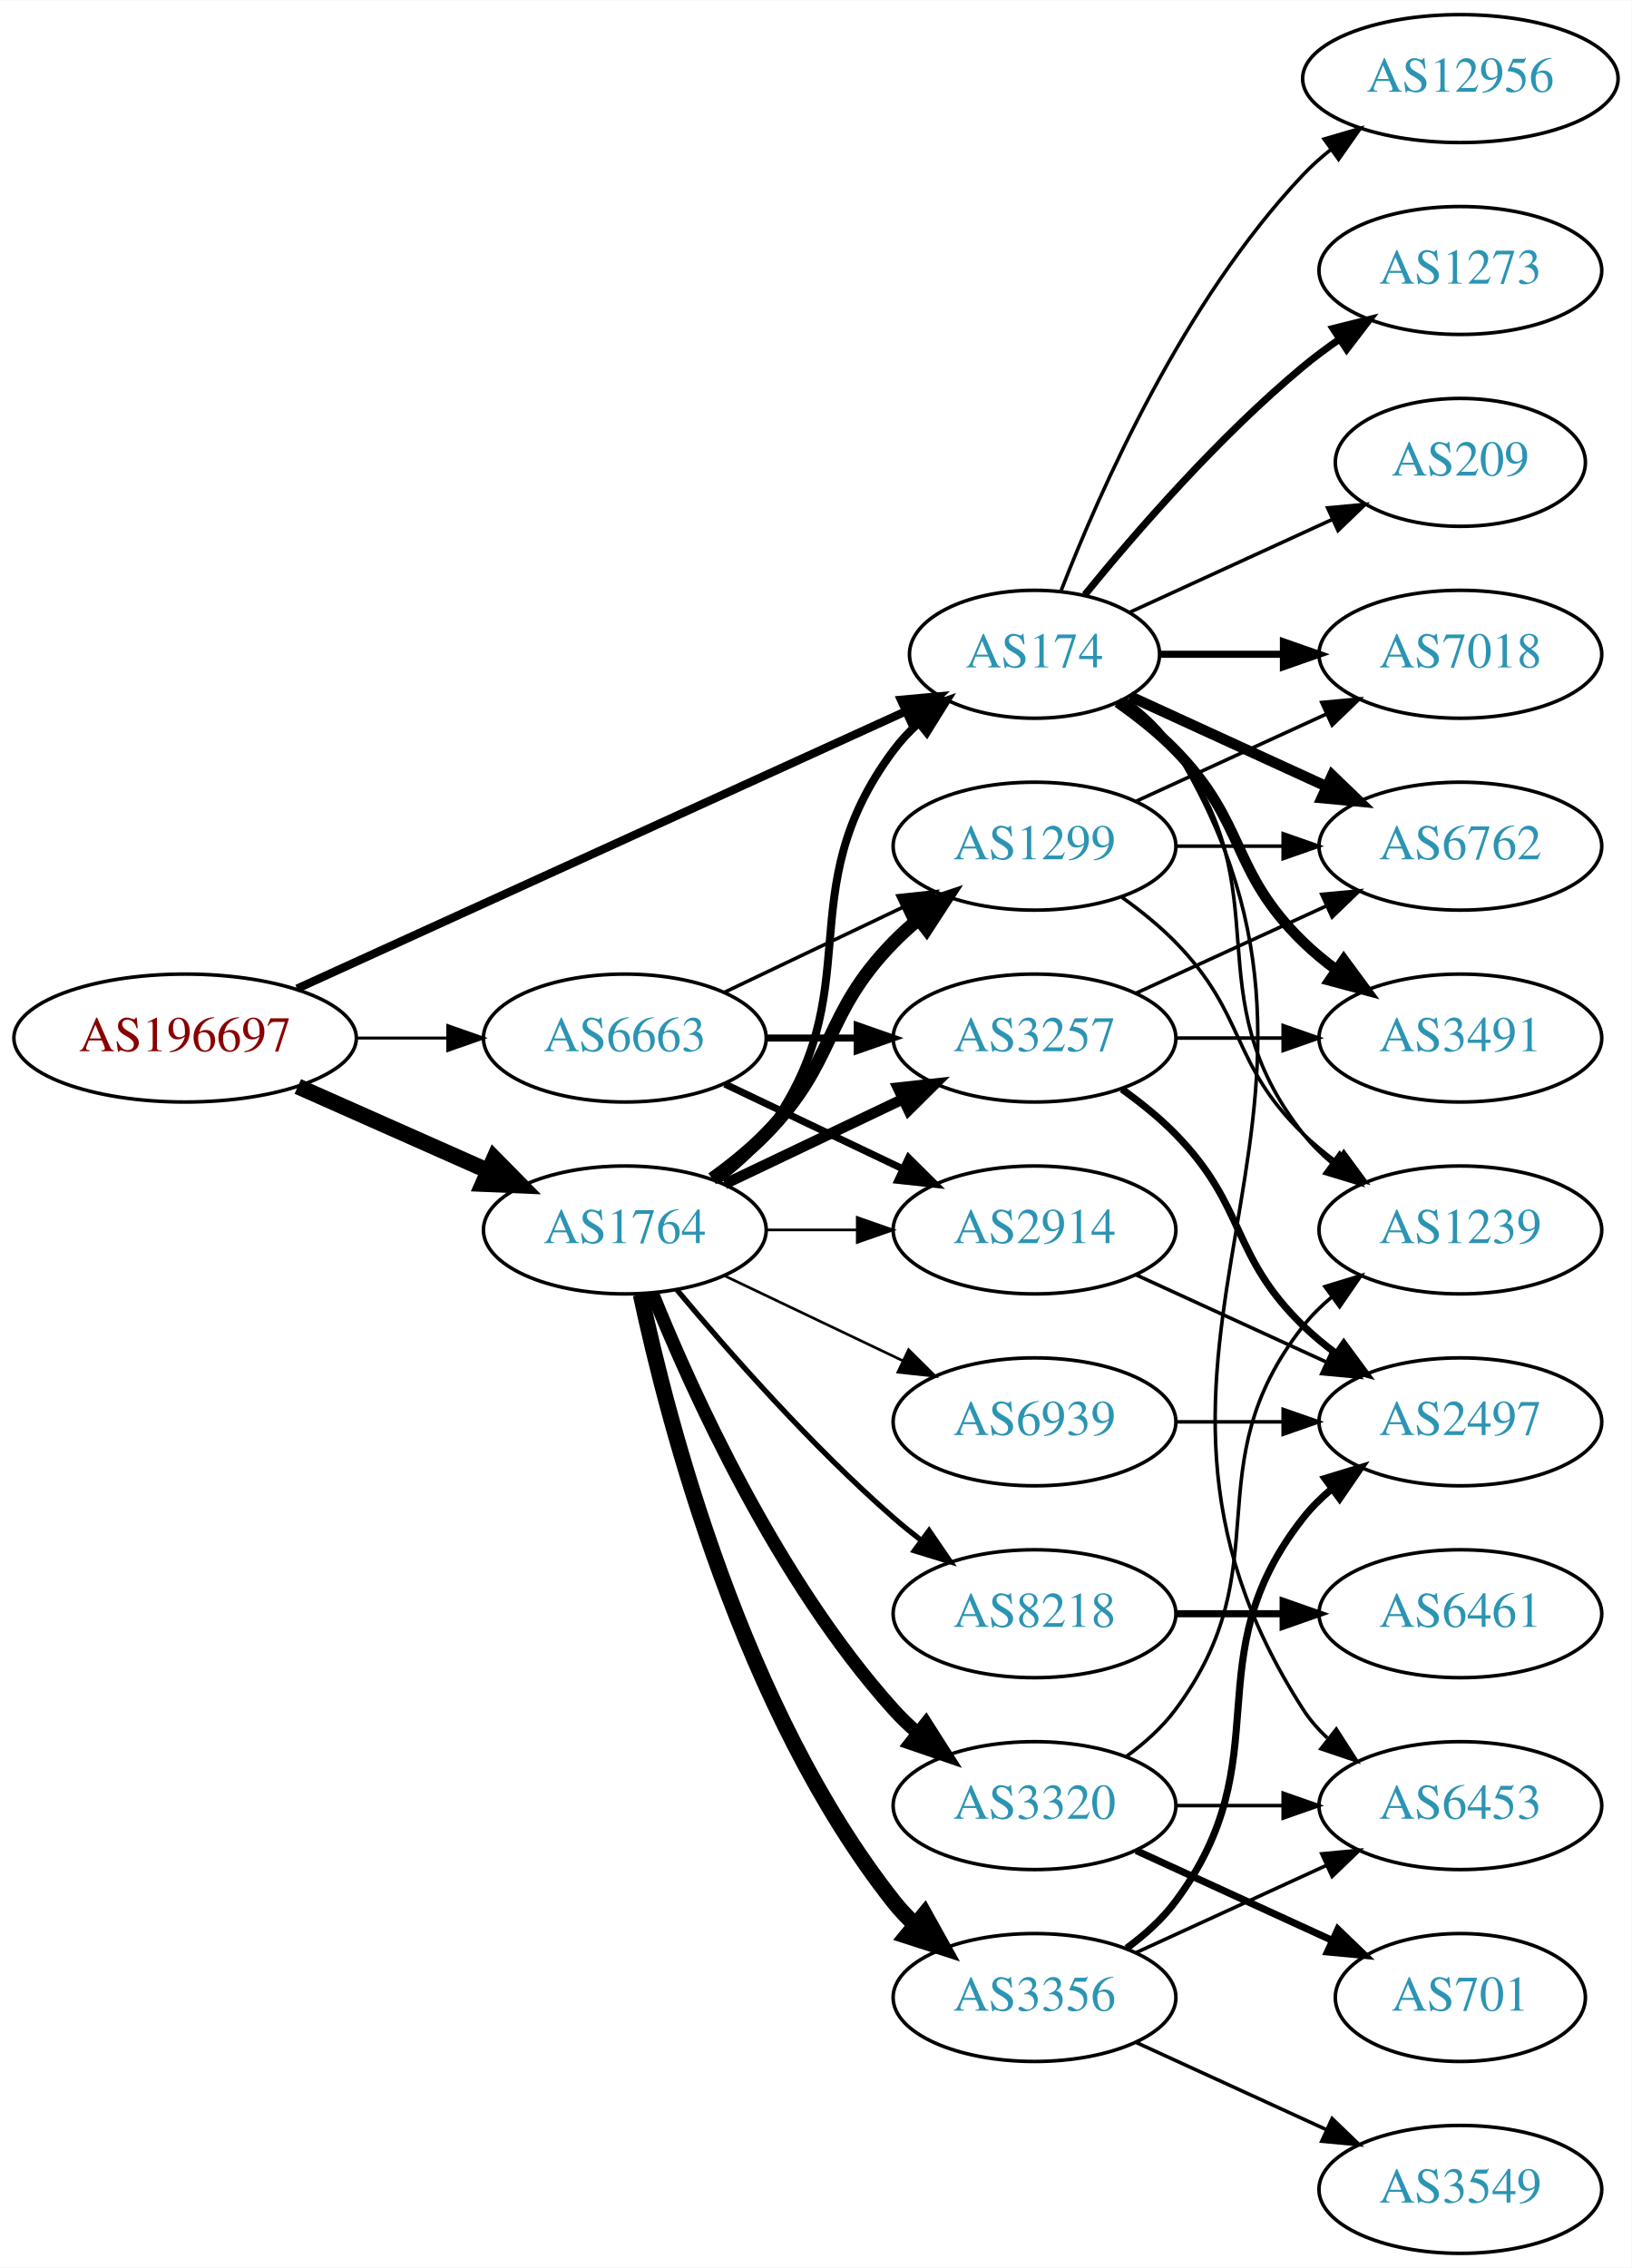
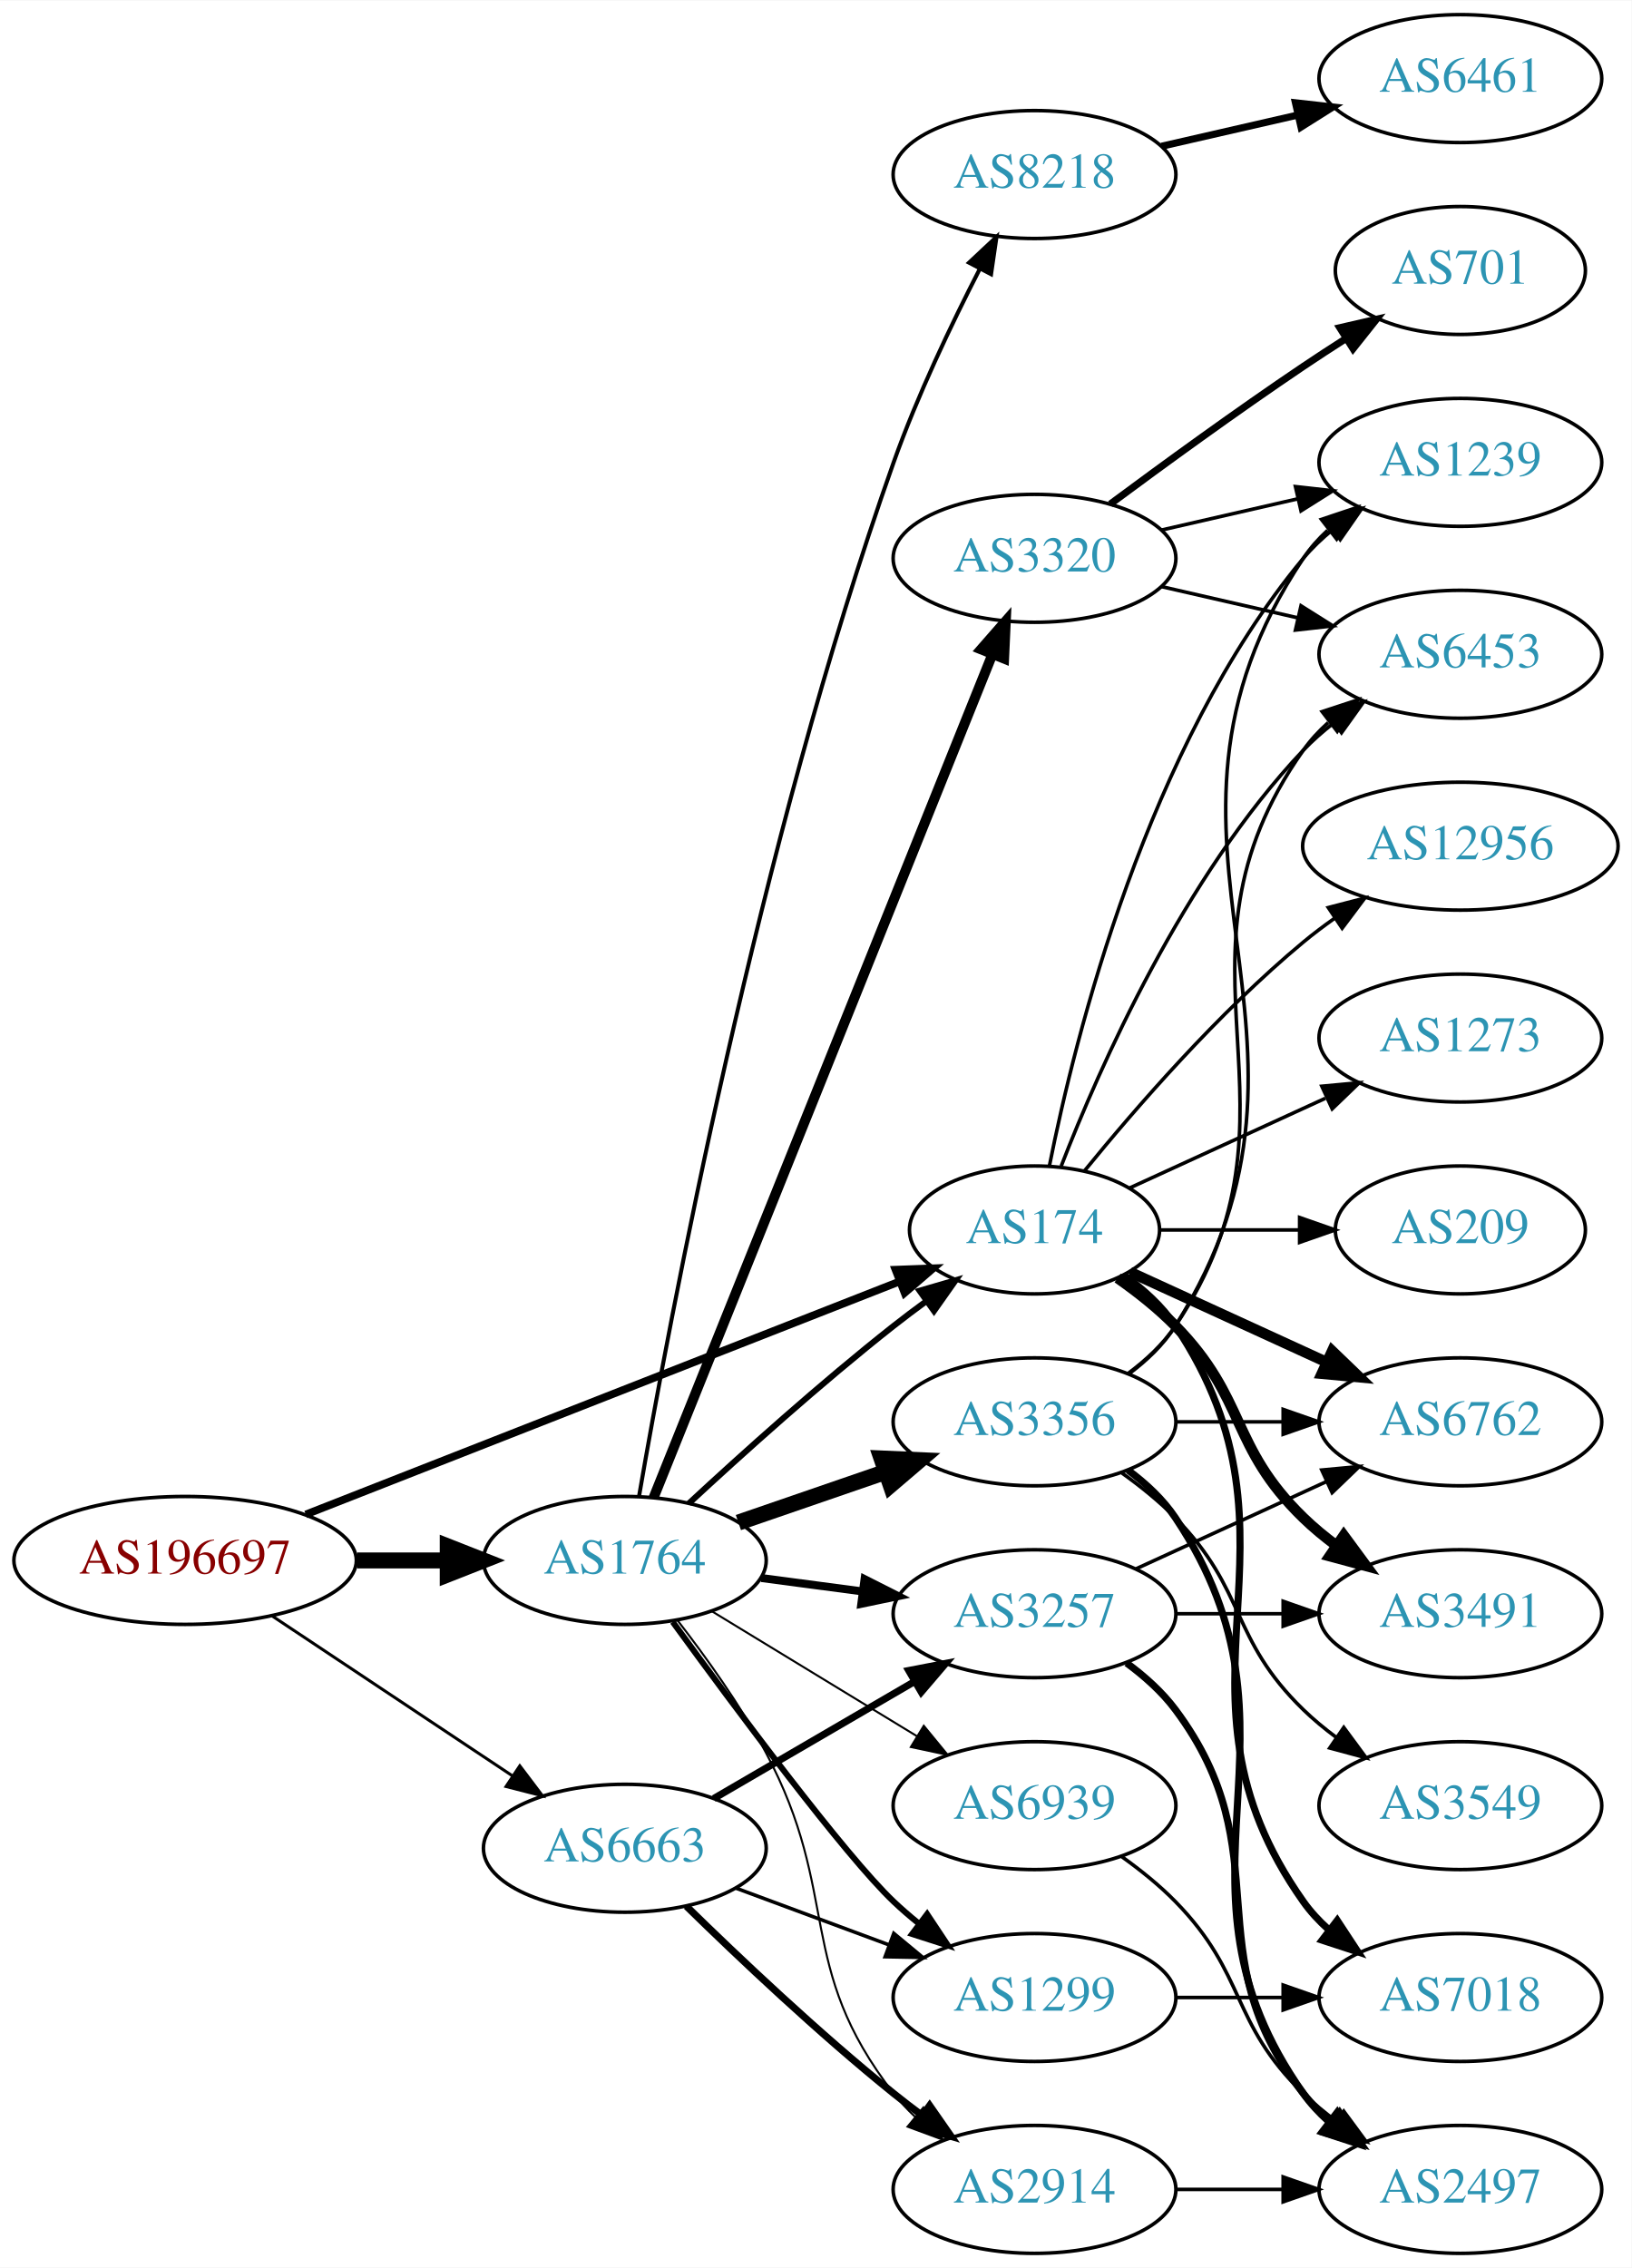
<svg xmlns="http://www.w3.org/2000/svg" xmlns:xlink="http://www.w3.org/1999/xlink" width="459pt" height="638pt" viewBox="0.00 0.00 459.17 638.00">
  <g id="graph0" class="graph" transform="scale(1 1) rotate(0) translate(4 634)">
    <polygon fill="white" stroke="none" points="-4,4 -4,-634 455.17,-634 455.17,4 -4,4" />
    <g id="node1" class="node">
      <g id="a_node1">
        <a xlink:href="/asn/196697" xlink:title="AS196697 ~ Danube Data Center GmbH [AT]">
-           <ellipse fill="#ffffff" stroke="black" cx="48.096" cy="-342" rx="48.192" ry="18" />
-           <text text-anchor="middle" x="48.096" y="-338.3" font-family="Times,serif" font-size="14.00" fill="#880000">AS196697</text>
+           <ellipse fill="#ffffff" stroke="black" cx="48.096" cy="-195" rx="48.192" ry="18" />
+           <text text-anchor="middle" x="48.096" y="-191.3" font-family="Times,serif" font-size="14.00" fill="#880000">AS196697</text>
        </a>
      </g>
    </g>
    <g id="node2" class="node">
      <g id="a_node2">
        <a xlink:href="/asn/174" xlink:title="AS174 ~ Cogent Communications [US]">
-           <ellipse fill="#ffffff" stroke="black" cx="287.131" cy="-450" rx="35.194" ry="18" />
-           <text text-anchor="middle" x="287.131" y="-446.3" font-family="Times,serif" font-size="14.00" fill="#2c94b3">AS174</text>
+           <ellipse fill="#ffffff" stroke="black" cx="287.131" cy="-288" rx="35.194" ry="18" />
+           <text text-anchor="middle" x="287.131" y="-284.3" font-family="Times,serif" font-size="14.00" fill="#2c94b3">AS174</text>
        </a>
      </g>
    </g>
    <g id="edge1" class="edge">
-       <path fill="none" stroke="black" stroke-width="2.333" d="M79.599,-355.898C123.491,-375.897 204.28,-412.706 250.74,-433.875" />
-       <polygon fill="black" stroke="black" stroke-width="2.333" points="249.556,-437.182 260.107,-438.143 252.458,-430.812 249.556,-437.182" />
+       <path fill="none" stroke="black" stroke-width="2.167" d="M82.055,-207.931C125.904,-225.136 203.212,-255.467 249.051,-273.452" />
+       <polygon fill="black" stroke="black" stroke-width="2.167" points="248.019,-276.807 258.607,-277.201 250.576,-270.29 248.019,-276.807" />
    </g>
    <g id="node3" class="node">
      <g id="a_node3">
        <a xlink:href="/asn/1764" xlink:title="AS1764 ~ NEXTLAYER-AS [AT]">
-           <ellipse fill="#ffffff" stroke="black" cx="171.838" cy="-288" rx="39.794" ry="18" />
-           <text text-anchor="middle" x="171.838" y="-284.3" font-family="Times,serif" font-size="14.00" fill="#2c94b3">AS1764</text>
+           <ellipse fill="#ffffff" stroke="black" cx="171.838" cy="-195" rx="39.794" ry="18" />
+           <text text-anchor="middle" x="171.838" y="-191.3" font-family="Times,serif" font-size="14.00" fill="#2c94b3">AS1764</text>
        </a>
      </g>
    </g>
    <g id="edge2" class="edge">
-       <path fill="none" stroke="black" stroke-width="4.5" d="M79.816,-328.374C96.101,-321.15 116.238,-312.219 133.427,-304.594" />
-       <polygon fill="black" stroke="black" stroke-width="4.5" points="135.086,-308.166 142.631,-300.512 131.893,-300.967 135.086,-308.166" />
+       <path fill="none" stroke="black" stroke-width="4.5" d="M96.513,-195C104.867,-195 113.577,-195 121.969,-195" />
+       <polygon fill="black" stroke="black" stroke-width="4.5" points="122.004,-198.938 132.004,-195 122.004,-191.063 122.004,-198.938" />
    </g>
    <g id="node4" class="node">
      <g id="a_node4">
        <a xlink:href="/asn/6663" xlink:title="AS6663 ~ Euroweb Romania S.R.L. [RO]">
-           <ellipse fill="#ffffff" stroke="black" cx="171.838" cy="-342" rx="39.794" ry="18" />
-           <text text-anchor="middle" x="171.838" y="-338.3" font-family="Times,serif" font-size="14.00" fill="#2c94b3">AS6663</text>
+           <ellipse fill="#ffffff" stroke="black" cx="171.838" cy="-114" rx="39.794" ry="18" />
+           <text text-anchor="middle" x="171.838" y="-110.3" font-family="Times,serif" font-size="14.00" fill="#2c94b3">AS6663</text>
        </a>
      </g>
    </g>
    <g id="edge3" class="edge">
-       <path fill="none" stroke="black" stroke-width="0.833" d="M96.513,-342C104.867,-342 113.577,-342 121.969,-342" />
-       <polygon fill="black" stroke="black" stroke-width="0.833" points="122.004,-345.5 132.004,-342 122.004,-338.5 122.004,-345.5" />
+       <path fill="none" stroke="black" stroke-width="0.833" d="M72.569,-179.382C91.795,-166.591 119.147,-148.392 140.115,-134.441" />
+       <polygon fill="black" stroke="black" stroke-width="0.833" points="142.281,-137.204 148.668,-128.751 138.403,-131.376 142.281,-137.204" />
    </g>
    <g id="node5" class="node">
      <g id="a_node5">
        <a xlink:href="/asn/6762" xlink:title="AS6762 ~ TELECOM ITALIA SPARKLE S.p.A. [IT]">
-           <ellipse fill="#ffffff" stroke="black" cx="406.973" cy="-396" rx="39.794" ry="18" />
-           <text text-anchor="middle" x="406.973" y="-392.3" font-family="Times,serif" font-size="14.00" fill="#2c94b3">AS6762</text>
+           <ellipse fill="#ffffff" stroke="black" cx="406.973" cy="-234" rx="39.794" ry="18" />
+           <text text-anchor="middle" x="406.973" y="-230.3" font-family="Times,serif" font-size="14.00" fill="#2c94b3">AS6762</text>
        </a>
      </g>
    </g>
    <g id="edge4" class="edge">
-       <path fill="none" stroke="black" stroke-width="3" d="M313.992,-438.149C330.113,-430.762 351.115,-421.138 368.98,-412.952" />
-       <polygon fill="black" stroke="black" stroke-width="3" points="370.899,-415.923 378.532,-408.575 367.983,-409.559 370.899,-415.923" />
+       <path fill="none" stroke="black" stroke-width="3" d="M313.992,-276.149C330.113,-268.762 351.115,-259.138 368.98,-250.952" />
+       <polygon fill="black" stroke="black" stroke-width="3" points="370.899,-253.923 378.532,-246.575 367.983,-247.559 370.899,-253.923" />
    </g>
    <g id="node6" class="node">
      <g id="a_node6">
-         <a xlink:href="/asn/1239" xlink:title="AS1239 ~ Sprint [US]">
-           <ellipse fill="#ffffff" stroke="black" cx="406.973" cy="-288" rx="39.794" ry="18" />
-           <text text-anchor="middle" x="406.973" y="-284.3" font-family="Times,serif" font-size="14.00" fill="#2c94b3">AS1239</text>
+         <a xlink:href="/asn/7018" xlink:title="AS7018 ~ AT&amp;T Services, Inc. [US]">
+           <ellipse fill="#ffffff" stroke="black" cx="406.973" cy="-72" rx="39.794" ry="18" />
+           <text text-anchor="middle" x="406.973" y="-68.3" font-family="Times,serif" font-size="14.00" fill="#2c94b3">AS7018</text>
        </a>
      </g>
    </g>
    <g id="edge5" class="edge">
-       <path fill="none" stroke="black" d="M311.857,-436.989C317.354,-433.081 322.762,-428.378 326.777,-423 357.049,-382.458 331.479,-354.754 362.777,-315 365.102,-312.047 367.846,-309.33 370.805,-306.853" />
-       <polygon fill="black" stroke="black" points="372.998,-309.585 379.002,-300.855 368.865,-303.936 372.998,-309.585" />
+       <path fill="none" stroke="black" stroke-width="2" d="M312.248,-275.266C317.738,-271.352 323.044,-266.577 326.777,-261 367.802,-199.706 320.198,-159.225 362.777,-99 364.769,-96.184 367.156,-93.599 369.772,-91.24" />
+       <polygon fill="black" stroke="black" stroke-width="2" points="372.324,-93.694 378.14,-84.838 368.071,-88.135 372.324,-93.694" />
    </g>
    <g id="node7" class="node">
      <g id="a_node7">
-         <a xlink:href="/asn/12956" xlink:title="AS12956 ~ TELXIUS [ES]">
-           <ellipse fill="#ffffff" stroke="black" cx="406.973" cy="-612" rx="44.393" ry="18" />
-           <text text-anchor="middle" x="406.973" y="-608.3" font-family="Times,serif" font-size="14.00" fill="#2c94b3">AS12956</text>
+         <a xlink:href="/asn/1239" xlink:title="AS1239 ~ Sprint [US]">
+           <ellipse fill="#ffffff" stroke="black" cx="406.973" cy="-504" rx="39.794" ry="18" />
+           <text text-anchor="middle" x="406.973" y="-500.3" font-family="Times,serif" font-size="14.00" fill="#2c94b3">AS1239</text>
        </a>
      </g>
    </g>
    <g id="edge6" class="edge">
-       <path fill="none" stroke="black" d="M294.654,-467.994C305.404,-495.728 329.062,-549.429 362.777,-585 365.162,-587.515 367.828,-589.893 370.634,-592.117" />
-       <polygon fill="black" stroke="black" points="368.628,-594.985 378.796,-597.961 372.703,-589.293 368.628,-594.985" />
+       <path fill="none" stroke="black" d="M291.33,-306.073C298.493,-342.141 318.767,-424.125 362.777,-477 365.182,-479.889 367.979,-482.563 370.971,-485.013" />
+       <polygon fill="black" stroke="black" points="369.059,-487.95 379.214,-490.973 373.161,-482.277 369.059,-487.95" />
    </g>
    <g id="node8" class="node">
      <g id="a_node8">
-         <a xlink:href="/asn/1273" xlink:title="AS1273 ~ Vodafone Group PLC [EU]">
-           <ellipse fill="#ffffff" stroke="black" cx="406.973" cy="-558" rx="39.794" ry="18" />
-           <text text-anchor="middle" x="406.973" y="-554.3" font-family="Times,serif" font-size="14.00" fill="#2c94b3">AS1273</text>
+         <a xlink:href="/asn/12956" xlink:title="AS12956 ~ TELXIUS [ES]">
+           <ellipse fill="#ffffff" stroke="black" cx="406.973" cy="-396" rx="44.393" ry="18" />
+           <text text-anchor="middle" x="406.973" y="-392.3" font-family="Times,serif" font-size="14.00" fill="#2c94b3">AS12956</text>
        </a>
      </g>
    </g>
    <g id="edge7" class="edge">
-       <path fill="none" stroke="black" stroke-width="2" d="M301.288,-466.743C315.374,-484.039 338.932,-511.223 362.777,-531 365.994,-533.668 369.494,-536.27 373.065,-538.741" />
-       <polygon fill="black" stroke="black" stroke-width="2" points="371.143,-541.666 381.421,-544.236 374.988,-535.817 371.143,-541.666" />
+       <path fill="none" stroke="black" d="M301.288,-304.743C315.374,-322.039 338.932,-349.223 362.777,-369 365.515,-371.271 368.459,-373.494 371.476,-375.63" />
+       <polygon fill="black" stroke="black" points="369.808,-378.725 380.065,-381.379 373.702,-372.908 369.808,-378.725" />
    </g>
    <g id="node9" class="node">
      <g id="a_node9">
-         <a xlink:href="/asn/7018" xlink:title="AS7018 ~ AT&amp;T Services, Inc. [US]">
+         <a xlink:href="/asn/6453" xlink:title="AS6453 ~ TATA COMMUNICATIONS (AMERICA) INC [US]">
          <ellipse fill="#ffffff" stroke="black" cx="406.973" cy="-450" rx="39.794" ry="18" />
-           <text text-anchor="middle" x="406.973" y="-446.3" font-family="Times,serif" font-size="14.00" fill="#2c94b3">AS7018</text>
+           <text text-anchor="middle" x="406.973" y="-446.3" font-family="Times,serif" font-size="14.00" fill="#2c94b3">AS6453</text>
        </a>
      </g>
    </g>
    <g id="edge8" class="edge">
-       <path fill="none" stroke="black" stroke-width="2" d="M322.533,-450C333.357,-450 345.524,-450 357.151,-450" />
-       <polygon fill="black" stroke="black" stroke-width="2" points="357.182,-453.5 367.182,-450 357.182,-446.5 357.182,-453.5" />
+       <path fill="none" stroke="black" d="M294.654,-305.994C305.404,-333.728 329.062,-387.429 362.777,-423 365.363,-425.728 368.281,-428.294 371.349,-430.677" />
+       <polygon fill="black" stroke="black" points="369.503,-433.658 379.697,-436.543 373.527,-427.93 369.503,-433.658" />
    </g>
    <g id="node10" class="node">
      <g id="a_node10">
        <a xlink:href="/asn/3491" xlink:title="AS3491 ~ PCCW Global, Inc. [US]">
-           <ellipse fill="#ffffff" stroke="black" cx="406.973" cy="-342" rx="39.794" ry="18" />
-           <text text-anchor="middle" x="406.973" y="-338.3" font-family="Times,serif" font-size="14.00" fill="#2c94b3">AS3491</text>
+           <ellipse fill="#ffffff" stroke="black" cx="406.973" cy="-180" rx="39.794" ry="18" />
+           <text text-anchor="middle" x="406.973" y="-176.3" font-family="Times,serif" font-size="14.00" fill="#2c94b3">AS3491</text>
        </a>
      </g>
    </g>
    <g id="edge9" class="edge">
-       <path fill="none" stroke="black" stroke-width="3" d="M310.514,-436.468C316.156,-432.51 321.969,-427.914 326.777,-423 346.95,-402.383 342.084,-389.094 362.777,-369 365.623,-366.237 368.796,-363.614 372.096,-361.166" />
-       <polygon fill="black" stroke="black" stroke-width="3" points="374.162,-363.994 380.444,-355.462 370.213,-358.214 374.162,-363.994" />
+       <path fill="none" stroke="black" stroke-width="3" d="M310.514,-274.468C316.156,-270.51 321.969,-265.914 326.777,-261 346.95,-240.383 342.084,-227.094 362.777,-207 365.623,-204.237 368.796,-201.614 372.096,-199.166" />
+       <polygon fill="black" stroke="black" stroke-width="3" points="374.162,-201.994 380.444,-193.462 370.213,-196.214 374.162,-201.994" />
    </g>
    <g id="node11" class="node">
      <g id="a_node11">
-         <a xlink:href="/asn/6453" xlink:title="AS6453 ~ TATA COMMUNICATIONS (AMERICA) INC [US]">
-           <ellipse fill="#ffffff" stroke="black" cx="406.973" cy="-126" rx="39.794" ry="18" />
-           <text text-anchor="middle" x="406.973" y="-122.3" font-family="Times,serif" font-size="14.00" fill="#2c94b3">AS6453</text>
+         <a xlink:href="/asn/1273" xlink:title="AS1273 ~ Vodafone Group PLC [EU]">
+           <ellipse fill="#ffffff" stroke="black" cx="406.973" cy="-342" rx="39.794" ry="18" />
+           <text text-anchor="middle" x="406.973" y="-338.3" font-family="Times,serif" font-size="14.00" fill="#2c94b3">AS1273</text>
        </a>
      </g>
    </g>
    <g id="edge10" class="edge">
-       <path fill="none" stroke="black" d="M312.586,-437.481C318.069,-433.563 323.288,-428.733 326.777,-423 389.721,-319.588 297.209,-254.768 362.777,-153 364.645,-150.101 366.947,-147.458 369.506,-145.061" />
-       <polygon fill="black" stroke="black" points="372.056,-147.511 377.783,-138.597 367.747,-141.994 372.056,-147.511" />
+       <path fill="none" stroke="black" d="M313.992,-299.851C330.113,-307.238 351.115,-316.862 368.98,-325.048" />
+       <polygon fill="black" stroke="black" points="367.983,-328.441 378.532,-329.425 370.899,-322.077 367.983,-328.441" />
    </g>
    <g id="node12" class="node">
      <g id="a_node12">
        <a xlink:href="/asn/209" xlink:title="AS209 ~ CenturyLink Communications, LLC [US]">
-           <ellipse fill="#ffffff" stroke="black" cx="406.973" cy="-504" rx="35.194" ry="18" />
-           <text text-anchor="middle" x="406.973" y="-500.3" font-family="Times,serif" font-size="14.00" fill="#2c94b3">AS209</text>
+           <ellipse fill="#ffffff" stroke="black" cx="406.973" cy="-288" rx="35.194" ry="18" />
+           <text text-anchor="middle" x="406.973" y="-284.3" font-family="Times,serif" font-size="14.00" fill="#2c94b3">AS209</text>
        </a>
      </g>
    </g>
    <g id="edge11" class="edge">
-       <path fill="none" stroke="black" d="M313.992,-461.851C330.723,-469.518 352.714,-479.594 370.997,-487.972" />
-       <polygon fill="black" stroke="black" points="369.624,-491.193 380.173,-492.177 372.54,-484.829 369.624,-491.193" />
+       <path fill="none" stroke="black" d="M322.533,-288C334.755,-288 348.69,-288 361.625,-288" />
+       <polygon fill="black" stroke="black" points="361.733,-291.5 371.733,-288 361.733,-284.5 361.733,-291.5" />
    </g>
    <g id="edge18" class="edge">
-       <path fill="none" stroke="black" stroke-width="2.25" d="M197.769,-301.882C202.845,-305.611 207.763,-310.016 211.484,-315 241.756,-355.542 217.213,-382.458 247.484,-423 249.492,-425.689 251.848,-428.209 254.389,-430.546" />
-       <polygon fill="black" stroke="black" stroke-width="2.25" points="252.418,-433.452 262.405,-436.989 256.804,-427.996 252.418,-433.452" />
+       <path fill="none" stroke="black" stroke-width="1.688" d="M189.851,-211.047C204.678,-224.784 226.96,-244.843 247.484,-261 250.423,-263.313 253.543,-265.66 256.687,-267.956" />
+       <polygon fill="black" stroke="black" stroke-width="1.688" points="254.781,-270.896 264.955,-273.854 258.846,-265.197 254.781,-270.896" />
    </g>
    <g id="node13" class="node">
      <g id="a_node13">
-         <a xlink:href="/asn/3257" xlink:title="AS3257 ~ GTT [DE]">
-           <ellipse fill="#ffffff" stroke="black" cx="287.131" cy="-342" rx="39.794" ry="18" />
-           <text text-anchor="middle" x="287.131" y="-338.3" font-family="Times,serif" font-size="14.00" fill="#2c94b3">AS3257</text>
+         <a xlink:href="/asn/3356" xlink:title="AS3356 ~ LEVEL3 [US]">
+           <ellipse fill="#ffffff" stroke="black" cx="287.131" cy="-234" rx="39.794" ry="18" />
+           <text text-anchor="middle" x="287.131" y="-230.3" font-family="Times,serif" font-size="14.00" fill="#2c94b3">AS3356</text>
        </a>
      </g>
    </g>
    <g id="edge12" class="edge">
-       <path fill="none" stroke="black" stroke-width="3" d="M199.974,-300.934C214.968,-308.081 233.789,-317.052 250.013,-324.785" />
-       <polygon fill="black" stroke="black" stroke-width="3" points="248.683,-328.028 259.216,-329.171 251.695,-321.709 248.683,-328.028" />
+       <path fill="none" stroke="black" stroke-width="4.5" d="M203.796,-205.657C216.554,-210.049 231.518,-215.2 245.164,-219.897" />
+       <polygon fill="black" stroke="black" stroke-width="4.5" points="244.08,-223.689 254.817,-223.22 246.643,-216.242 244.08,-223.689" />
    </g>
    <g id="node14" class="node">
      <g id="a_node14">
-         <a xlink:href="/asn/3356" xlink:title="AS3356 ~ Level 3 Parent, LLC [US]">
-           <ellipse fill="#ffffff" stroke="black" cx="287.131" cy="-72" rx="39.794" ry="18" />
-           <text text-anchor="middle" x="287.131" y="-68.3" font-family="Times,serif" font-size="14.00" fill="#2c94b3">AS3356</text>
+         <a xlink:href="/asn/3320" xlink:title="AS3320 ~ DTAG [DE]">
+           <ellipse fill="#ffffff" stroke="black" cx="287.131" cy="-477" rx="39.794" ry="18" />
+           <text text-anchor="middle" x="287.131" y="-473.3" font-family="Times,serif" font-size="14.00" fill="#2c94b3">AS3320</text>
        </a>
      </g>
    </g>
    <g id="edge13" class="edge">
-       <path fill="none" stroke="black" stroke-width="4.5" d="M176.328,-269.84C183.959,-233.97 204.951,-152.845 247.484,-99 249.292,-96.712 251.345,-94.538 253.539,-92.49" />
-       <polygon fill="black" stroke="black" stroke-width="4.5" points="256.171,-95.424 261.399,-86.034 251.172,-89.339 256.171,-95.424" />
+       <path fill="none" stroke="black" stroke-width="2.812" d="M179.925,-212.64C199.118,-260.415 252.207,-392.559 275.237,-449.884" />
+       <polygon fill="black" stroke="black" stroke-width="2.812" points="272.071,-451.392 279.047,-459.366 278.566,-448.782 272.071,-451.392" />
    </g>
    <g id="node15" class="node">
      <g id="a_node15">
-         <a xlink:href="/asn/2914" xlink:title="AS2914 ~ NTT America, Inc. [US]">
-           <ellipse fill="#ffffff" stroke="black" cx="287.131" cy="-288" rx="39.794" ry="18" />
-           <text text-anchor="middle" x="287.131" y="-284.3" font-family="Times,serif" font-size="14.00" fill="#2c94b3">AS2914</text>
+         <a xlink:href="/asn/3257" xlink:title="AS3257 ~ GTT [DE]">
+           <ellipse fill="#ffffff" stroke="black" cx="287.131" cy="-180" rx="39.794" ry="18" />
+           <text text-anchor="middle" x="287.131" y="-176.3" font-family="Times,serif" font-size="14.00" fill="#2c94b3">AS3257</text>
        </a>
      </g>
    </g>
    <g id="edge14" class="edge">
-       <path fill="none" stroke="black" stroke-width="0.75" d="M211.51,-288C219.713,-288 228.477,-288 237.009,-288" />
-       <polygon fill="black" stroke="black" stroke-width="0.75" points="237.248,-291.5 247.248,-288 237.248,-284.5 237.248,-291.5" />
+       <path fill="none" stroke="black" stroke-width="2.25" d="M210.248,-190.047C219.336,-188.844 229.173,-187.541 238.658,-186.285" />
+       <polygon fill="black" stroke="black" stroke-width="2.25" points="239.306,-189.73 248.76,-184.948 238.387,-182.791 239.306,-189.73" />
    </g>
    <g id="node16" class="node">
      <g id="a_node16">
-         <a xlink:href="/asn/8218" xlink:title="AS8218 ~ legacy Neotelecoms [FR]">
-           <ellipse fill="#ffffff" stroke="black" cx="287.131" cy="-180" rx="39.794" ry="18" />
-           <text text-anchor="middle" x="287.131" y="-176.3" font-family="Times,serif" font-size="14.00" fill="#2c94b3">AS8218</text>
+         <a xlink:href="/asn/2914" xlink:title="AS2914 ~ NTT America, Inc. [US]">
+           <ellipse fill="#ffffff" stroke="black" cx="287.131" cy="-18" rx="39.794" ry="18" />
+           <text text-anchor="middle" x="287.131" y="-14.3" font-family="Times,serif" font-size="14.00" fill="#2c94b3">AS2914</text>
        </a>
      </g>
    </g>
    <g id="edge15" class="edge">
-       <path fill="none" stroke="black" stroke-width="1.5" d="M186.468,-271.183C200.751,-254.071 224.297,-227.255 247.484,-207 249.95,-204.846 252.589,-202.706 255.286,-200.628" />
-       <polygon fill="black" stroke="black" stroke-width="1.5" points="257.459,-203.375 263.44,-194.63 253.311,-197.736 257.459,-203.375" />
+       <path fill="none" stroke="black" stroke-width="0.562" d="M186.583,-178.243C194.576,-167.942 204.432,-154.224 211.484,-141 232.929,-100.793 219.55,-81.002 247.484,-45 249.272,-42.696 251.31,-40.511 253.495,-38.456" />
+       <polygon fill="black" stroke="black" stroke-width="0.562" points="255.851,-41.049 261.336,-31.985 251.395,-35.65 255.851,-41.049" />
    </g>
    <g id="node17" class="node">
      <g id="a_node17">
-         <a xlink:href="/asn/1299" xlink:title="AS1299 ~ Telia Carrier [EU]">
-           <ellipse fill="#ffffff" stroke="black" cx="287.131" cy="-396" rx="39.794" ry="18" />
-           <text text-anchor="middle" x="287.131" y="-392.3" font-family="Times,serif" font-size="14.00" fill="#2c94b3">AS1299</text>
+         <a xlink:href="/asn/8218" xlink:title="AS8218 ~ legacy Neotelecoms [FR]">
+           <ellipse fill="#ffffff" stroke="black" cx="287.131" cy="-585" rx="39.794" ry="18" />
+           <text text-anchor="middle" x="287.131" y="-581.3" font-family="Times,serif" font-size="14.00" fill="#2c94b3">AS8218</text>
        </a>
      </g>
    </g>
    <g id="edge16" class="edge">
-       <path fill="none" stroke="black" stroke-width="3.75" d="M196.432,-302.389C201.688,-306.148 207.02,-310.437 211.484,-315 231.657,-335.617 227.312,-348.383 247.484,-369 249.577,-371.139 251.861,-373.218 254.237,-375.21" />
-       <polygon fill="black" stroke="black" stroke-width="3.75" points="252.481,-378.275 262.537,-381.611 256.756,-372.732 252.481,-378.275" />
+       <path fill="none" stroke="black" stroke-width="1.125" d="M175.855,-213.145C184.171,-261.41 209.36,-396.601 247.484,-504 254.132,-522.726 263.747,-542.896 271.724,-558.425" />
+       <polygon fill="black" stroke="black" stroke-width="1.125" points="268.702,-560.2 276.437,-567.439 274.905,-556.956 268.702,-560.2" />
    </g>
    <g id="node18" class="node">
      <g id="a_node18">
-         <a xlink:href="/asn/3320" xlink:title="AS3320 ~ DTAG [DE]">
-           <ellipse fill="#ffffff" stroke="black" cx="287.131" cy="-126" rx="39.794" ry="18" />
-           <text text-anchor="middle" x="287.131" y="-122.3" font-family="Times,serif" font-size="14.00" fill="#2c94b3">AS3320</text>
+         <a xlink:href="/asn/1299" xlink:title="AS1299 ~ Telia Carrier [EU]">
+           <ellipse fill="#ffffff" stroke="black" cx="287.131" cy="-72" rx="39.794" ry="18" />
+           <text text-anchor="middle" x="287.131" y="-68.3" font-family="Times,serif" font-size="14.00" fill="#2c94b3">AS1299</text>
        </a>
      </g>
    </g>
    <g id="edge17" class="edge">
-       <path fill="none" stroke="black" stroke-width="3.75" d="M179.586,-270.213C190.637,-242.757 214.69,-189.422 247.484,-153 249.487,-150.776 251.706,-148.637 254.038,-146.603" />
-       <polygon fill="black" stroke="black" stroke-width="3.75" points="256.569,-149.065 262.257,-140.127 252.236,-143.567 256.569,-149.065" />
+       <path fill="none" stroke="black" stroke-width="1.688" d="M185.317,-177.702C202.749,-153.765 233.786,-112.015 247.484,-99 249.654,-96.939 251.992,-94.915 254.406,-92.961" />
+       <polygon fill="black" stroke="black" stroke-width="1.688" points="256.911,-95.455 262.774,-86.63 252.687,-89.873 256.911,-95.455" />
    </g>
    <g id="node19" class="node">
      <g id="a_node19">
        <a xlink:href="/asn/6939" xlink:title="AS6939 ~ Hurricane Electric LLC [US]">
-           <ellipse fill="#ffffff" stroke="black" cx="287.131" cy="-234" rx="39.794" ry="18" />
-           <text text-anchor="middle" x="287.131" y="-230.3" font-family="Times,serif" font-size="14.00" fill="#2c94b3">AS6939</text>
+           <ellipse fill="#ffffff" stroke="black" cx="287.131" cy="-126" rx="39.794" ry="18" />
+           <text text-anchor="middle" x="287.131" y="-122.3" font-family="Times,serif" font-size="14.00" fill="#2c94b3">AS6939</text>
        </a>
      </g>
    </g>
    <g id="edge19" class="edge">
-       <path fill="none" stroke="black" stroke-width="0.75" d="M199.974,-275.066C214.968,-267.919 233.789,-258.948 250.013,-251.215" />
-       <polygon fill="black" stroke="black" stroke-width="0.75" points="251.695,-254.291 259.216,-246.829 248.683,-247.972 251.695,-254.291" />
+       <path fill="none" stroke="black" stroke-width="0.562" d="M196.312,-180.703C213.022,-170.526 235.677,-156.728 254.054,-145.536" />
+       <polygon fill="black" stroke="black" stroke-width="0.562" points="255.966,-148.469 262.687,-140.279 252.325,-142.491 255.966,-148.469" />
+     </g>
+     <g id="edge35" class="edge">
+       <path fill="none" stroke="black" stroke-width="2" d="M196.864,-127.997C213.237,-137.535 235.124,-150.285 253.128,-160.774" />
+       <polygon fill="black" stroke="black" stroke-width="2" points="251.736,-164.014 262.139,-166.023 255.26,-157.965 251.736,-164.014" />
+     </g>
+     <g id="edge34" class="edge">
+       <path fill="none" stroke="black" stroke-width="2" d="M189.153,-97.703C203.899,-83.274 226.454,-61.935 247.484,-45 250.034,-42.947 252.731,-40.876 255.466,-38.843" />
+       <polygon fill="black" stroke="black" stroke-width="2" points="257.619,-41.605 263.679,-32.914 253.522,-35.929 257.619,-41.605" />
    </g>
    <g id="edge36" class="edge">
-       <path fill="none" stroke="black" stroke-width="2" d="M211.51,-342C219.713,-342 228.477,-342 237.009,-342" />
-       <polygon fill="black" stroke="black" stroke-width="2" points="237.248,-345.5 247.248,-342 237.248,-338.5 237.248,-345.5" />
-     </g>
-     <g id="edge34" class="edge">
-       <path fill="none" stroke="black" stroke-width="2" d="M199.974,-329.066C214.968,-321.919 233.789,-312.948 250.013,-305.215" />
-       <polygon fill="black" stroke="black" stroke-width="2" points="251.695,-308.291 259.216,-300.829 248.683,-301.972 251.695,-308.291" />
-     </g>
-     <g id="edge35" class="edge">
-       <path fill="none" stroke="black" d="M199.974,-354.934C214.968,-362.081 233.789,-371.052 250.013,-378.785" />
-       <polygon fill="black" stroke="black" points="248.683,-382.028 259.216,-383.171 251.695,-375.709 248.683,-382.028" />
+       <path fill="none" stroke="black" d="M203.198,-102.745C216.406,-97.849 232.062,-92.044 246.195,-86.805" />
+       <polygon fill="black" stroke="black" points="247.527,-90.044 255.687,-83.286 245.094,-83.481 247.527,-90.044" />
+     </g>
+     <g id="edge23" class="edge">
+       <path fill="none" stroke="black" d="M327.044,-234C336.597,-234 346.947,-234 356.909,-234" />
+       <polygon fill="black" stroke="black" points="357.102,-237.5 367.102,-234 357.102,-230.5 357.102,-237.5" />
    </g>
    <g id="edge24" class="edge">
-       <path fill="none" stroke="black" d="M315.76,-354.661C331.717,-361.973 351.987,-371.261 369.27,-379.181" />
-       <polygon fill="black" stroke="black" points="367.969,-382.435 378.518,-383.419 370.885,-376.071 367.969,-382.435" />
-     </g>
-     <g id="edge26" class="edge">
-       <path fill="none" stroke="black" d="M327.044,-342C336.597,-342 346.947,-342 356.909,-342" />
-       <polygon fill="black" stroke="black" points="357.102,-345.5 367.102,-342 357.102,-338.5 357.102,-345.5" />
+       <path fill="none" stroke="black" d="M313.657,-247.472C318.702,-251.223 323.457,-255.74 326.777,-261 378.727,-343.3 308.739,-396.056 362.777,-477 364.692,-479.869 367.027,-482.49 369.608,-484.872" />
+       <polygon fill="black" stroke="black" points="367.871,-487.954 377.919,-491.313 372.159,-482.421 367.871,-487.954" />
+     </g>
+     <g id="edge21" class="edge">
+       <path fill="none" stroke="black" d="M313.45,-247.607C318.506,-251.351 323.318,-255.831 326.777,-261 367.802,-322.294 320.198,-362.775 362.777,-423 364.769,-425.816 367.156,-428.401 369.772,-430.76" />
+       <polygon fill="black" stroke="black" points="368.071,-433.865 378.14,-437.162 372.324,-428.306 368.071,-433.865" />
+     </g>
+     <g id="node20" class="node">
+       <g id="a_node20">
+         <a xlink:href="/asn/2497" xlink:title="AS2497 ~ Internet Initiative Japan Inc. [JP]">
+           <ellipse fill="#ffffff" stroke="black" cx="406.973" cy="-18" rx="39.794" ry="18" />
+           <text text-anchor="middle" x="406.973" y="-14.3" font-family="Times,serif" font-size="14.00" fill="#2c94b3">AS2497</text>
+         </a>
+       </g>
+     </g>
+     <g id="edge20" class="edge">
+       <path fill="none" stroke="black" stroke-width="2" d="M313.45,-220.393C318.506,-216.649 323.318,-212.169 326.777,-207 367.802,-145.706 320.198,-105.225 362.777,-45 364.769,-42.184 367.156,-39.599 369.772,-37.24" />
+       <polygon fill="black" stroke="black" stroke-width="2" points="372.324,-39.694 378.14,-30.838 368.071,-34.135 372.324,-39.694" />
    </g>
    <g id="node21" class="node">
      <g id="a_node21">
-         <a xlink:href="/asn/2497" xlink:title="AS2497 ~ Internet Initiative Japan Inc. [JP]">
-           <ellipse fill="#ffffff" stroke="black" cx="406.973" cy="-234" rx="39.794" ry="18" />
-           <text text-anchor="middle" x="406.973" y="-230.3" font-family="Times,serif" font-size="14.00" fill="#2c94b3">AS2497</text>
-         </a>
-       </g>
-     </g>
-     <g id="edge25" class="edge">
-       <path fill="none" stroke="black" stroke-width="2" d="M311.725,-327.611C316.981,-323.852 322.313,-319.563 326.777,-315 346.95,-294.383 342.084,-281.094 362.777,-261 365.623,-258.237 368.796,-255.614 372.096,-253.166" />
-       <polygon fill="black" stroke="black" stroke-width="2" points="374.162,-255.994 380.444,-247.462 370.213,-250.214 374.162,-255.994" />
-     </g>
-     <g id="edge32" class="edge">
-       <path fill="none" stroke="black" d="M315.76,-84.661C331.717,-91.973 351.987,-101.261 369.27,-109.181" />
-       <polygon fill="black" stroke="black" points="367.969,-112.435 378.518,-113.419 370.885,-106.071 367.969,-112.435" />
+         <a xlink:href="/asn/3549" xlink:title="AS3549 ~ Level 3 Parent, LLC [US]">
+           <ellipse fill="#ffffff" stroke="black" cx="406.973" cy="-126" rx="39.794" ry="18" />
+           <text text-anchor="middle" x="406.973" y="-122.3" font-family="Times,serif" font-size="14.00" fill="#2c94b3">AS3549</text>
+         </a>
+       </g>
+     </g>
+     <g id="edge22" class="edge">
+       <path fill="none" stroke="black" d="M311.725,-219.611C316.981,-215.852 322.313,-211.563 326.777,-207 346.95,-186.383 342.084,-173.094 362.777,-153 365.623,-150.237 368.796,-147.614 372.096,-145.166" />
+       <polygon fill="black" stroke="black" points="374.162,-147.994 380.444,-139.462 370.213,-142.214 374.162,-147.994" />
+     </g>
+     <g id="edge29" class="edge">
+       <path fill="none" stroke="black" d="M322.85,-484.955C334.85,-487.704 348.471,-490.825 361.164,-493.733" />
+       <polygon fill="black" stroke="black" points="360.566,-497.187 371.095,-496.009 362.129,-490.364 360.566,-497.187" />
    </g>
    <g id="edge31" class="edge">
-       <path fill="none" stroke="black" stroke-width="2" d="M313.062,-85.882C318.138,-89.611 323.056,-94.016 326.777,-99 357.049,-139.542 331.479,-167.246 362.777,-207 365.102,-209.953 367.846,-212.67 370.805,-215.147" />
-       <polygon fill="black" stroke="black" stroke-width="2" points="368.865,-218.064 379.002,-221.145 372.998,-212.415 368.865,-218.064" />
+       <path fill="none" stroke="black" d="M322.85,-469.045C334.85,-466.296 348.471,-463.175 361.164,-460.267" />
+       <polygon fill="black" stroke="black" points="362.129,-463.636 371.095,-457.991 360.566,-456.813 362.129,-463.636" />
    </g>
    <g id="node23" class="node">
      <g id="a_node23">
-         <a xlink:href="/asn/3549" xlink:title="AS3549 ~ Level 3 Parent, LLC [US]">
-           <ellipse fill="#ffffff" stroke="black" cx="406.973" cy="-18" rx="39.794" ry="18" />
-           <text text-anchor="middle" x="406.973" y="-14.3" font-family="Times,serif" font-size="14.00" fill="#2c94b3">AS3549</text>
+         <a xlink:href="/asn/701" xlink:title="AS701 ~ UUNET [US]">
+           <ellipse fill="#ffffff" stroke="black" cx="406.973" cy="-558" rx="35.194" ry="18" />
+           <text text-anchor="middle" x="406.973" y="-554.3" font-family="Times,serif" font-size="14.00" fill="#2c94b3">AS701</text>
        </a>
      </g>
    </g>
    <g id="edge30" class="edge">
-       <path fill="none" stroke="black" d="M315.76,-59.339C331.717,-52.027 351.987,-42.739 369.27,-34.819" />
-       <polygon fill="black" stroke="black" points="370.885,-37.929 378.518,-30.581 367.969,-31.565 370.885,-37.929" />
+       <path fill="none" stroke="black" stroke-width="2" d="M308.461,-492.277C323.324,-503.304 344.068,-518.407 362.777,-531 366.595,-533.569 370.645,-536.21 374.675,-538.786" />
+       <polygon fill="black" stroke="black" stroke-width="2" points="373.044,-541.895 383.369,-544.271 376.779,-535.975 373.044,-541.895" />
+     </g>
+     <g id="edge27" class="edge">
+       <path fill="none" stroke="black" d="M315.76,-192.661C331.717,-199.973 351.987,-209.261 369.27,-217.181" />
+       <polygon fill="black" stroke="black" points="367.969,-220.435 378.518,-221.419 370.885,-214.071 367.969,-220.435" />
+     </g>
+     <g id="edge26" class="edge">
+       <path fill="none" stroke="black" d="M327.044,-180C336.597,-180 346.947,-180 356.909,-180" />
+       <polygon fill="black" stroke="black" points="357.102,-183.5 367.102,-180 357.102,-176.5 357.102,-183.5" />
+     </g>
+     <g id="edge25" class="edge">
+       <path fill="none" stroke="black" stroke-width="2" d="M313.062,-166.118C318.138,-162.389 323.056,-157.984 326.777,-153 357.049,-112.458 331.479,-84.754 362.777,-45 365.102,-42.047 367.846,-39.33 370.805,-36.853" />
+       <polygon fill="black" stroke="black" stroke-width="2" points="372.998,-39.585 379.002,-30.855 368.865,-33.936 372.998,-39.585" />
    </g>
    <g id="edge37" class="edge">
-       <path fill="none" stroke="black" d="M315.76,-275.339C331.717,-268.027 351.987,-258.739 369.27,-250.819" />
-       <polygon fill="black" stroke="black" points="370.885,-253.929 378.518,-246.581 367.969,-247.565 370.885,-253.929" />
-     </g>
-     <g id="node20" class="node">
-       <g id="a_node20">
-         <a xlink:href="/asn/6461" xlink:title="AS6461 ~ Zayo Bandwidth [US]">
-           <ellipse fill="#ffffff" stroke="black" cx="406.973" cy="-180" rx="39.794" ry="18" />
-           <text text-anchor="middle" x="406.973" y="-176.3" font-family="Times,serif" font-size="14.00" fill="#2c94b3">AS6461</text>
-         </a>
-       </g>
-     </g>
-     <g id="edge20" class="edge">
-       <path fill="none" stroke="black" stroke-width="2" d="M327.044,-180C336.597,-180 346.947,-180 356.909,-180" />
-       <polygon fill="black" stroke="black" stroke-width="2" points="357.102,-183.5 367.102,-180 357.102,-176.5 357.102,-183.5" />
-     </g>
-     <g id="edge21" class="edge">
-       <path fill="none" stroke="black" d="M327.044,-396C336.597,-396 346.947,-396 356.909,-396" />
-       <polygon fill="black" stroke="black" points="357.102,-399.5 367.102,-396 357.102,-392.5 357.102,-399.5" />
-     </g>
-     <g id="edge23" class="edge">
-       <path fill="none" stroke="black" d="M311.725,-381.611C316.981,-377.852 322.313,-373.563 326.777,-369 346.95,-348.383 342.084,-335.094 362.777,-315 365.623,-312.237 368.796,-309.614 372.096,-307.166" />
-       <polygon fill="black" stroke="black" points="374.162,-309.994 380.444,-301.462 370.213,-304.214 374.162,-309.994" />
-     </g>
-     <g id="edge22" class="edge">
-       <path fill="none" stroke="black" d="M315.76,-408.661C331.717,-415.973 351.987,-425.261 369.27,-433.181" />
-       <polygon fill="black" stroke="black" points="367.969,-436.435 378.518,-437.419 370.885,-430.071 367.969,-436.435" />
-     </g>
-     <g id="edge28" class="edge">
-       <path fill="none" stroke="black" d="M313.062,-139.882C318.138,-143.611 323.056,-148.016 326.777,-153 357.049,-193.542 331.479,-221.246 362.777,-261 365.102,-263.953 367.846,-266.67 370.805,-269.147" />
-       <polygon fill="black" stroke="black" points="368.865,-272.064 379.002,-275.145 372.998,-266.415 368.865,-272.064" />
-     </g>
-     <g id="edge29" class="edge">
-       <path fill="none" stroke="black" d="M327.044,-126C336.597,-126 346.947,-126 356.909,-126" />
-       <polygon fill="black" stroke="black" points="357.102,-129.5 367.102,-126 357.102,-122.5 357.102,-129.5" />
+       <path fill="none" stroke="black" d="M327.044,-18C336.597,-18 346.947,-18 356.909,-18" />
+       <polygon fill="black" stroke="black" points="357.102,-21.5 367.102,-18 357.102,-14.5 357.102,-21.5" />
    </g>
    <g id="node22" class="node">
      <g id="a_node22">
-         <a xlink:href="/asn/701" xlink:title="AS701 ~ UUNET [US]">
-           <ellipse fill="#ffffff" stroke="black" cx="406.973" cy="-72" rx="35.194" ry="18" />
-           <text text-anchor="middle" x="406.973" y="-68.3" font-family="Times,serif" font-size="14.00" fill="#2c94b3">AS701</text>
-         </a>
-       </g>
-     </g>
-     <g id="edge27" class="edge">
-       <path fill="none" stroke="black" stroke-width="2" d="M315.76,-113.339C332.176,-105.817 353.158,-96.202 370.754,-88.139" />
-       <polygon fill="black" stroke="black" stroke-width="2" points="372.499,-91.189 380.132,-83.842 369.583,-84.826 372.499,-91.189" />
+         <a xlink:href="/asn/6461" xlink:title="AS6461 ~ Zayo Bandwidth [US]">
+           <ellipse fill="#ffffff" stroke="black" cx="406.973" cy="-612" rx="39.794" ry="18" />
+           <text text-anchor="middle" x="406.973" y="-608.3" font-family="Times,serif" font-size="14.00" fill="#2c94b3">AS6461</text>
+         </a>
+       </g>
+     </g>
+     <g id="edge28" class="edge">
+       <path fill="none" stroke="black" stroke-width="2" d="M322.85,-592.955C334.85,-595.704 348.471,-598.825 361.164,-601.733" />
+       <polygon fill="black" stroke="black" stroke-width="2" points="360.566,-605.187 371.095,-604.009 362.129,-598.364 360.566,-605.187" />
+     </g>
+     <g id="edge32" class="edge">
+       <path fill="none" stroke="black" d="M327.044,-72C336.597,-72 346.947,-72 356.909,-72" />
+       <polygon fill="black" stroke="black" points="357.102,-75.5 367.102,-72 357.102,-68.5 357.102,-75.5" />
    </g>
    <g id="edge33" class="edge">
-       <path fill="none" stroke="black" d="M327.044,-234C336.597,-234 346.947,-234 356.909,-234" />
-       <polygon fill="black" stroke="black" points="357.102,-237.5 367.102,-234 357.102,-230.5 357.102,-237.5" />
+       <path fill="none" stroke="black" d="M311.725,-111.611C316.981,-107.852 322.313,-103.563 326.777,-99 346.95,-78.383 342.084,-65.094 362.777,-45 365.623,-42.237 368.796,-39.614 372.096,-37.166" />
+       <polygon fill="black" stroke="black" points="374.162,-39.993 380.444,-31.462 370.213,-34.214 374.162,-39.993" />
    </g>
  </g>
</svg>
